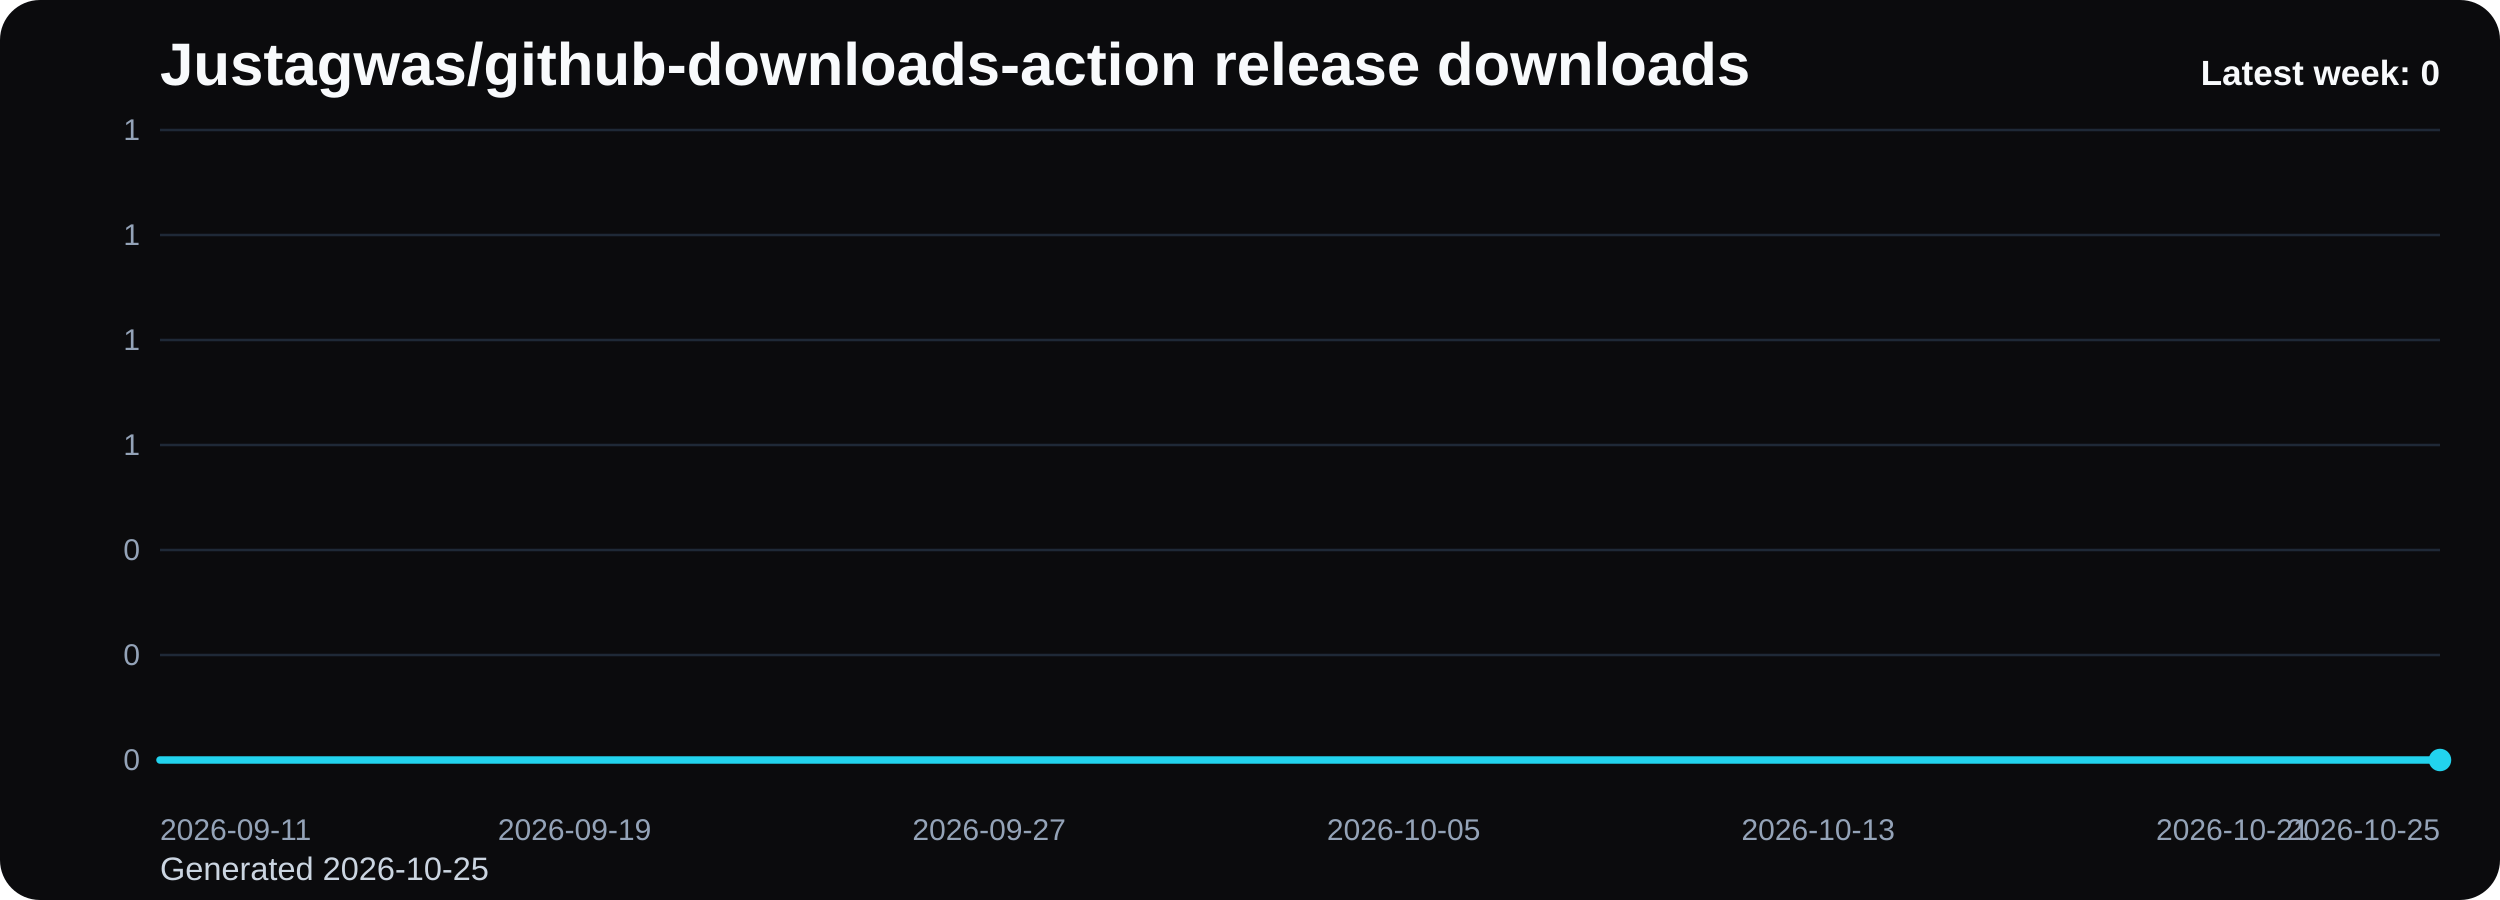
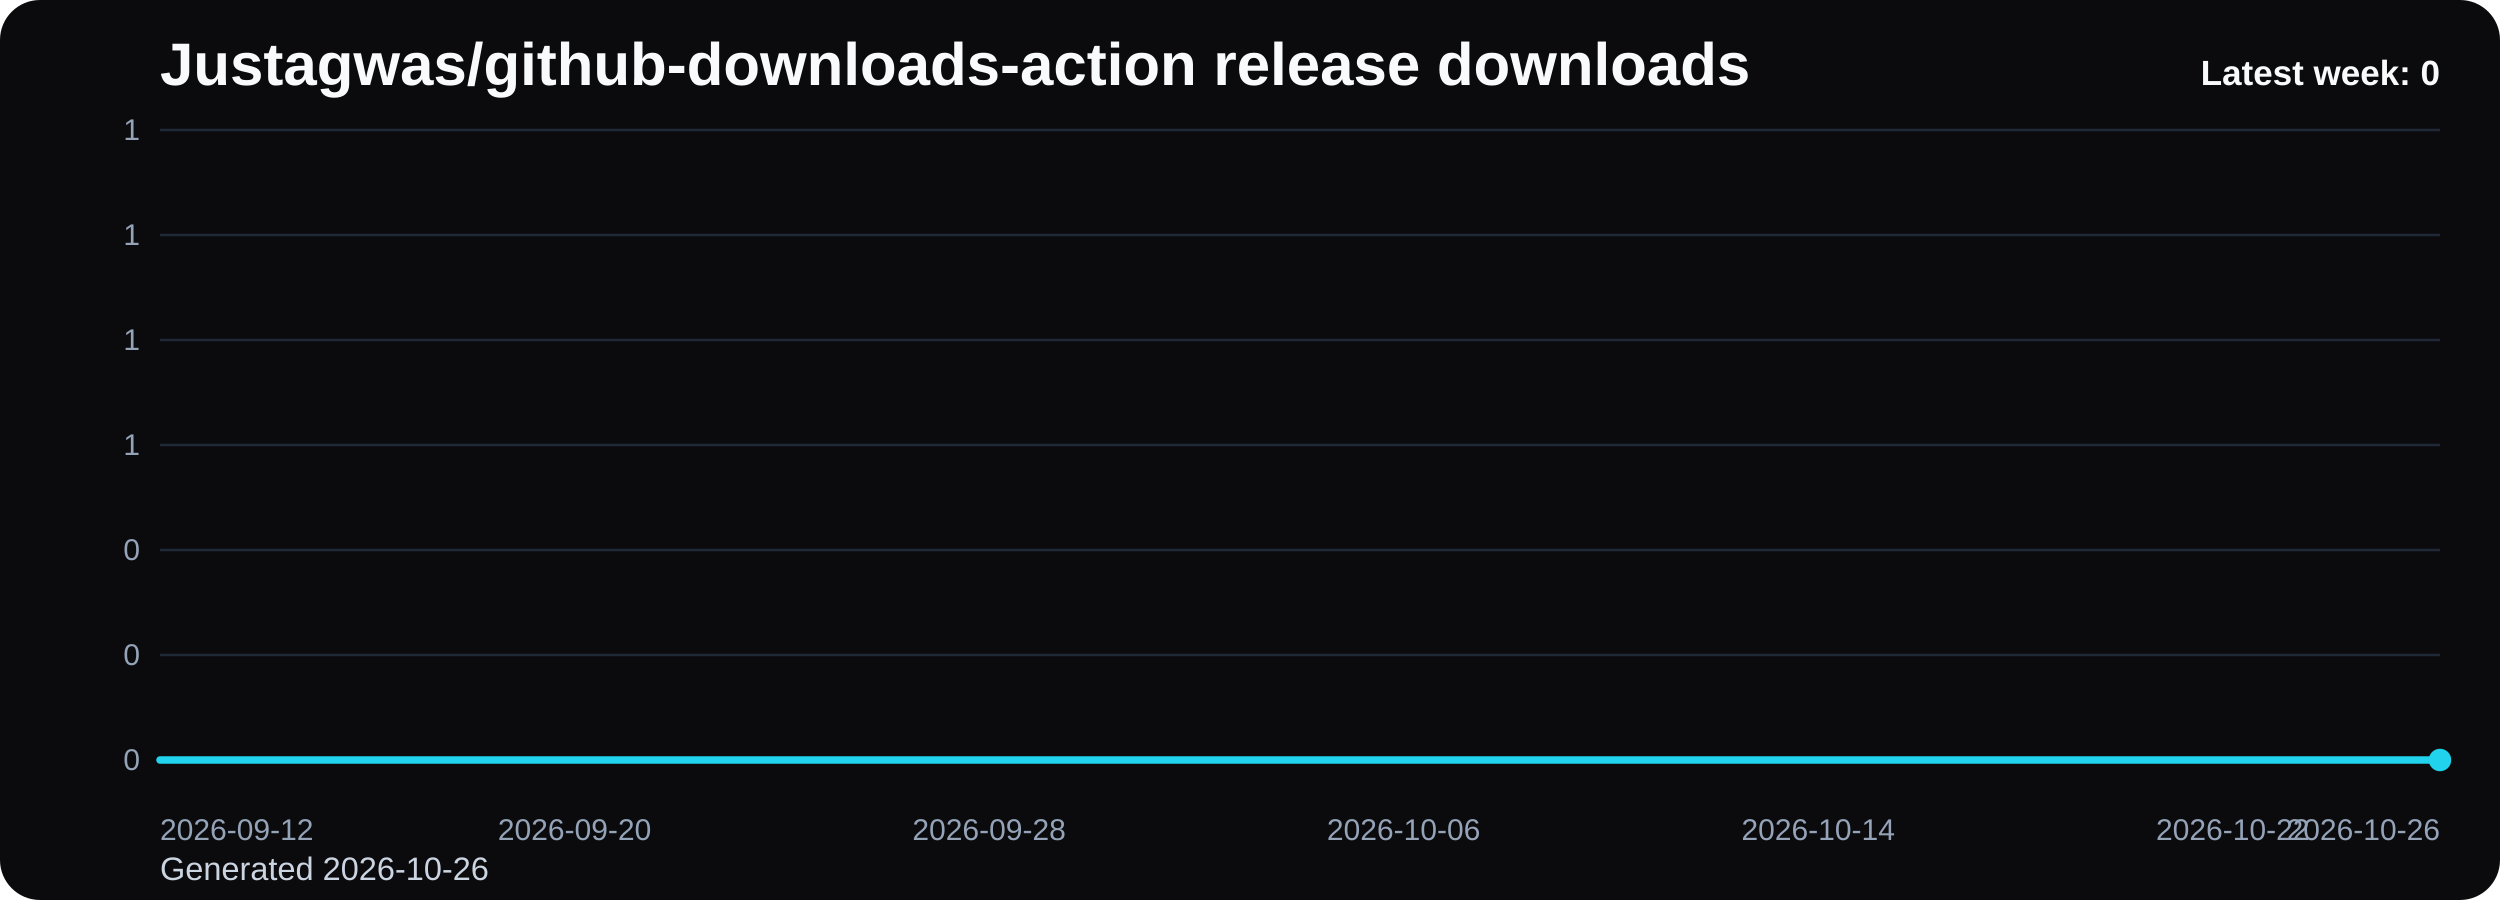
<svg xmlns="http://www.w3.org/2000/svg" viewBox="0 0 1000 360" role="img" aria-label="Justagwas/github-downloads-action release downloads chart">
  <defs>
    <linearGradient id="fill-weekly-black" x1="0" y1="0" x2="0" y2="1">
      <stop offset="0%" stop-color="#22d3ee" stop-opacity="0.32" />
      <stop offset="100%" stop-color="#22d3ee" stop-opacity="0.05" />
    </linearGradient>
    <style>
      .bg { fill: #0b0b0d; }
      .title { font: 700 24px Arial, sans-serif; fill: #f8fafc; }
      .sub { font: 400 13px Arial, sans-serif; fill: #cbd5e1; }
      .grid { stroke: #1f2937; stroke-width: 1; }
      .axis { font: 400 12px Arial, sans-serif; fill: #94a3b8; }
      .line { fill: none; stroke: #22d3ee; stroke-width: 3; stroke-linecap: round; stroke-linejoin: round; }
      .dot { fill: #22d3ee; }
      .value { font: 600 11px Arial, sans-serif; fill: #cbd5e1; }
      .latest { font: 700 14px Arial, sans-serif; fill: #f8fafc; }
    </style>
  </defs>
  <rect class="bg" x="0" y="0" width="1000" height="360" rx="16" />
  <text class="title" x="64" y="34">Justagwas/github-downloads-action release downloads</text>
-   <text class="sub" x="64" y="352">Generated 2026-10-25</text>
+   <text class="sub" x="64" y="352">Generated 2026-10-26</text>
  <line x1="64" y1="52.00" x2="976" y2="52.00" class="grid" />
  <text x="56" y="56.00" text-anchor="end" class="axis">1</text>
  <line x1="64" y1="94.00" x2="976" y2="94.00" class="grid" />
  <text x="56" y="98.00" text-anchor="end" class="axis">1</text>
  <line x1="64" y1="136.00" x2="976" y2="136.00" class="grid" />
  <text x="56" y="140.00" text-anchor="end" class="axis">1</text>
  <line x1="64" y1="178.00" x2="976" y2="178.00" class="grid" />
  <text x="56" y="182.00" text-anchor="end" class="axis">1</text>
  <line x1="64" y1="220.00" x2="976" y2="220.00" class="grid" />
  <text x="56" y="224.00" text-anchor="end" class="axis">0</text>
  <line x1="64" y1="262.00" x2="976" y2="262.00" class="grid" />
  <text x="56" y="266.00" text-anchor="end" class="axis">0</text>
  <line x1="64" y1="304.00" x2="976" y2="304.00" class="grid" />
  <text x="56" y="308.00" text-anchor="end" class="axis">0</text>
  <path d="M 64.00 304 L 64.00 304.00 L 84.73 304.00 L 105.45 304.00 L 126.18 304.00 L 146.91 304.00 L 167.64 304.00 L 188.36 304.00 L 209.09 304.00 L 229.82 304.00 L 250.55 304.00 L 271.27 304.00 L 292.00 304.00 L 312.73 304.00 L 333.45 304.00 L 354.18 304.00 L 374.91 304.00 L 395.64 304.00 L 416.36 304.00 L 437.09 304.00 L 457.82 304.00 L 478.55 304.00 L 499.27 304.00 L 520.00 304.00 L 540.73 304.00 L 561.45 304.00 L 582.18 304.00 L 602.91 304.00 L 623.64 304.00 L 644.36 304.00 L 665.09 304.00 L 685.82 304.00 L 706.55 304.00 L 727.27 304.00 L 748.00 304.00 L 768.73 304.00 L 789.45 304.00 L 810.18 304.00 L 830.91 304.00 L 851.64 304.00 L 872.36 304.00 L 893.09 304.00 L 913.82 304.00 L 934.55 304.00 L 955.27 304.00 L 976.00 304.00 L 976.00 304 Z" fill="url(#fill-weekly-black)" />
  <polyline class="line" points="64.00,304.00 84.73,304.00 105.45,304.00 126.18,304.00 146.91,304.00 167.64,304.00 188.36,304.00 209.09,304.00 229.82,304.00 250.55,304.00 271.27,304.00 292.00,304.00 312.73,304.00 333.45,304.00 354.18,304.00 374.91,304.00 395.64,304.00 416.36,304.00 437.09,304.00 457.82,304.00 478.55,304.00 499.27,304.00 520.00,304.00 540.73,304.00 561.45,304.00 582.18,304.00 602.91,304.00 623.64,304.00 644.36,304.00 665.09,304.00 685.82,304.00 706.55,304.00 727.27,304.00 748.00,304.00 768.73,304.00 789.45,304.00 810.18,304.00 830.91,304.00 851.64,304.00 872.36,304.00 893.09,304.00 913.82,304.00 934.55,304.00 955.27,304.00 976.00,304.00" />
  <circle class="dot" cx="976.00" cy="304.00" r="4.5" />
-   <text class="axis" x="64.00" y="336" text-anchor="start">2026-09-11</text>
-   <text class="axis" x="229.82" y="336" text-anchor="middle">2026-09-19</text>
-   <text class="axis" x="395.64" y="336" text-anchor="middle">2026-09-27</text>
-   <text class="axis" x="561.45" y="336" text-anchor="middle">2026-10-05</text>
-   <text class="axis" x="727.27" y="336" text-anchor="middle">2026-10-13</text>
-   <text class="axis" x="893.09" y="336" text-anchor="middle">2026-10-21</text>
-   <text class="axis" x="976.00" y="336" text-anchor="end">2026-10-25</text>
+   <text class="axis" x="64.00" y="336" text-anchor="start">2026-09-12</text>
+   <text class="axis" x="229.82" y="336" text-anchor="middle">2026-09-20</text>
+   <text class="axis" x="395.64" y="336" text-anchor="middle">2026-09-28</text>
+   <text class="axis" x="561.45" y="336" text-anchor="middle">2026-10-06</text>
+   <text class="axis" x="727.27" y="336" text-anchor="middle">2026-10-14</text>
+   <text class="axis" x="893.09" y="336" text-anchor="middle">2026-10-22</text>
+   <text class="axis" x="976.00" y="336" text-anchor="end">2026-10-26</text>
  <text class="latest" x="976" y="34" text-anchor="end">Latest week: 0</text>
</svg>
